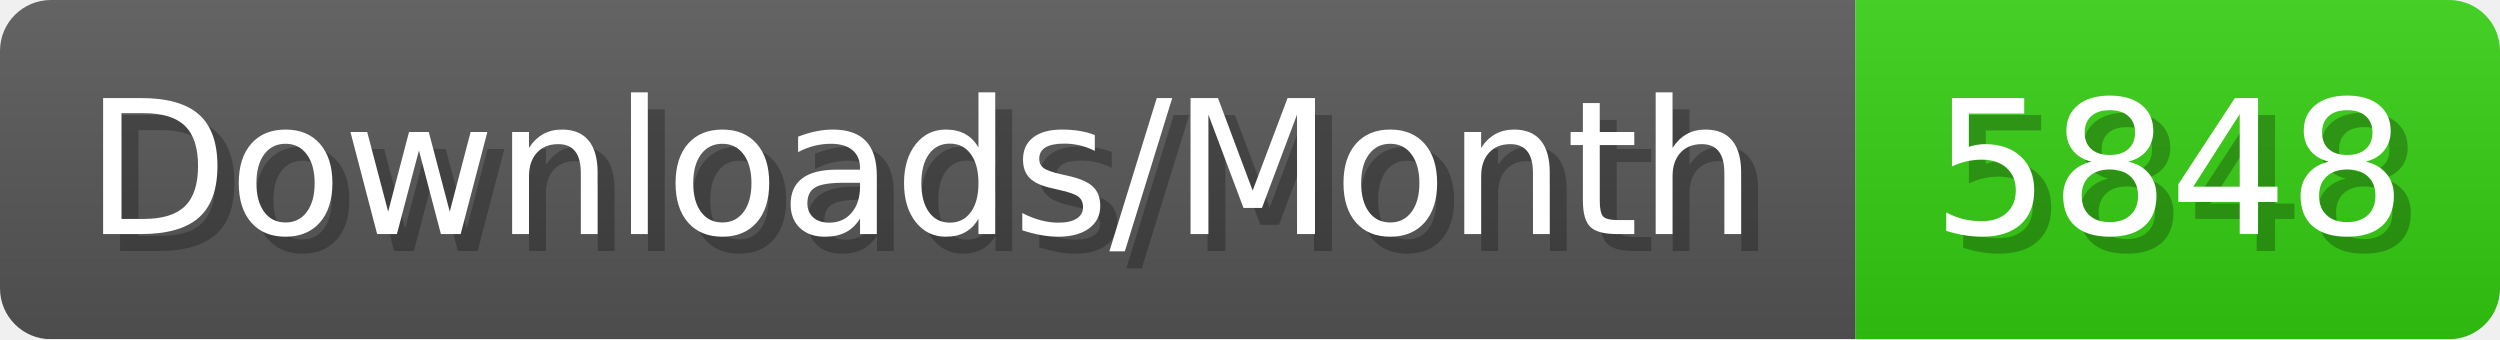
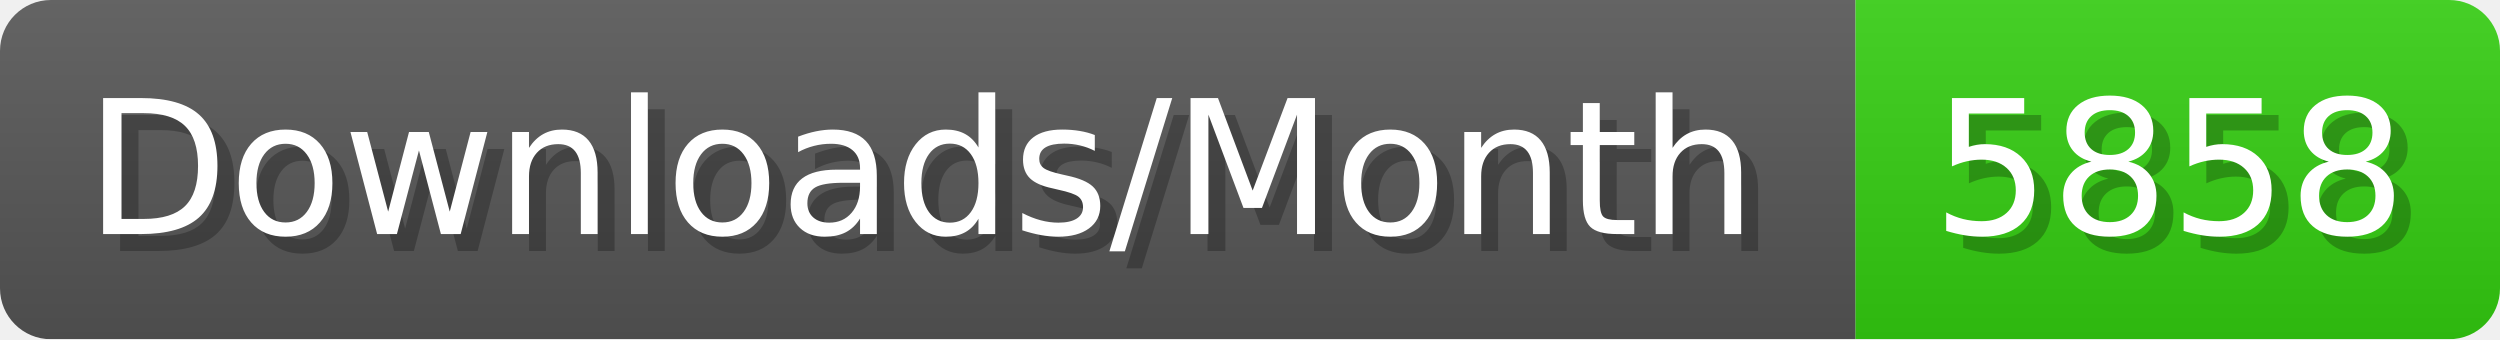
- <svg xmlns="http://www.w3.org/2000/svg" width="147.4" height="20" viewBox="0 0 1474 200" role="img" aria-label="Downloads/Month: 5848">
+ <svg xmlns="http://www.w3.org/2000/svg" width="147.4" height="20" viewBox="0 0 1474 200" role="img" aria-label="Downloads/Month: 5858">
  <linearGradient id="YlXUI" x2="0" y2="100%">
    <stop offset="0" stop-opacity=".1" stop-color="#EEE" />
    <stop offset="1" stop-opacity=".1" />
  </linearGradient>
  <mask id="JHhop">
    <rect width="1474" height="200" rx="30" fill="#FFF" />
  </mask>
  <g mask="url(#JHhop)">
    <rect width="1094" height="200" fill="#555" />
    <rect width="380" height="200" fill="#3C1" x="1094" />
    <rect width="1474" height="200" fill="url(#YlXUI)" />
  </g>
  <g aria-hidden="true" fill="#fff" text-anchor="start" font-family="Verdana,DejaVu Sans,sans-serif" font-size="110">
    <text x="60" y="148" textLength="994" fill="#000" opacity="0.25">Downloads/Month</text>
    <text x="50" y="138" textLength="994">Downloads/Month</text>
-     <text x="1149" y="148" textLength="280" fill="#000" opacity="0.25">5848</text>
-     <text x="1139" y="138" textLength="280">5848</text>
+     <text x="1149" y="148" textLength="280" fill="#000" opacity="0.25">5858</text>
+     <text x="1139" y="138" textLength="280">5858</text>
  </g>
</svg>
